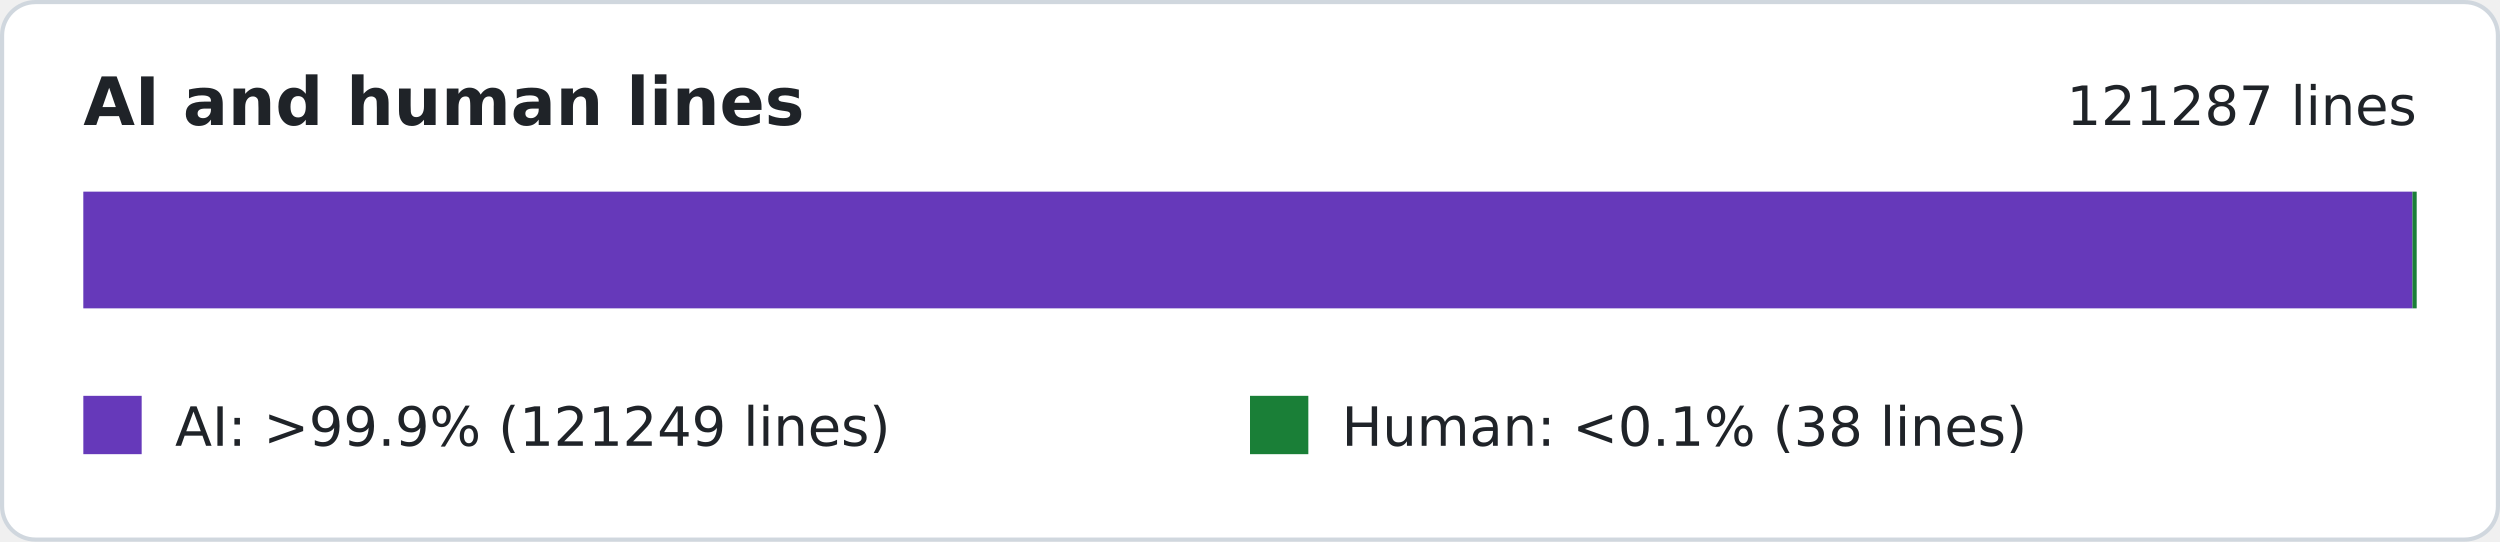
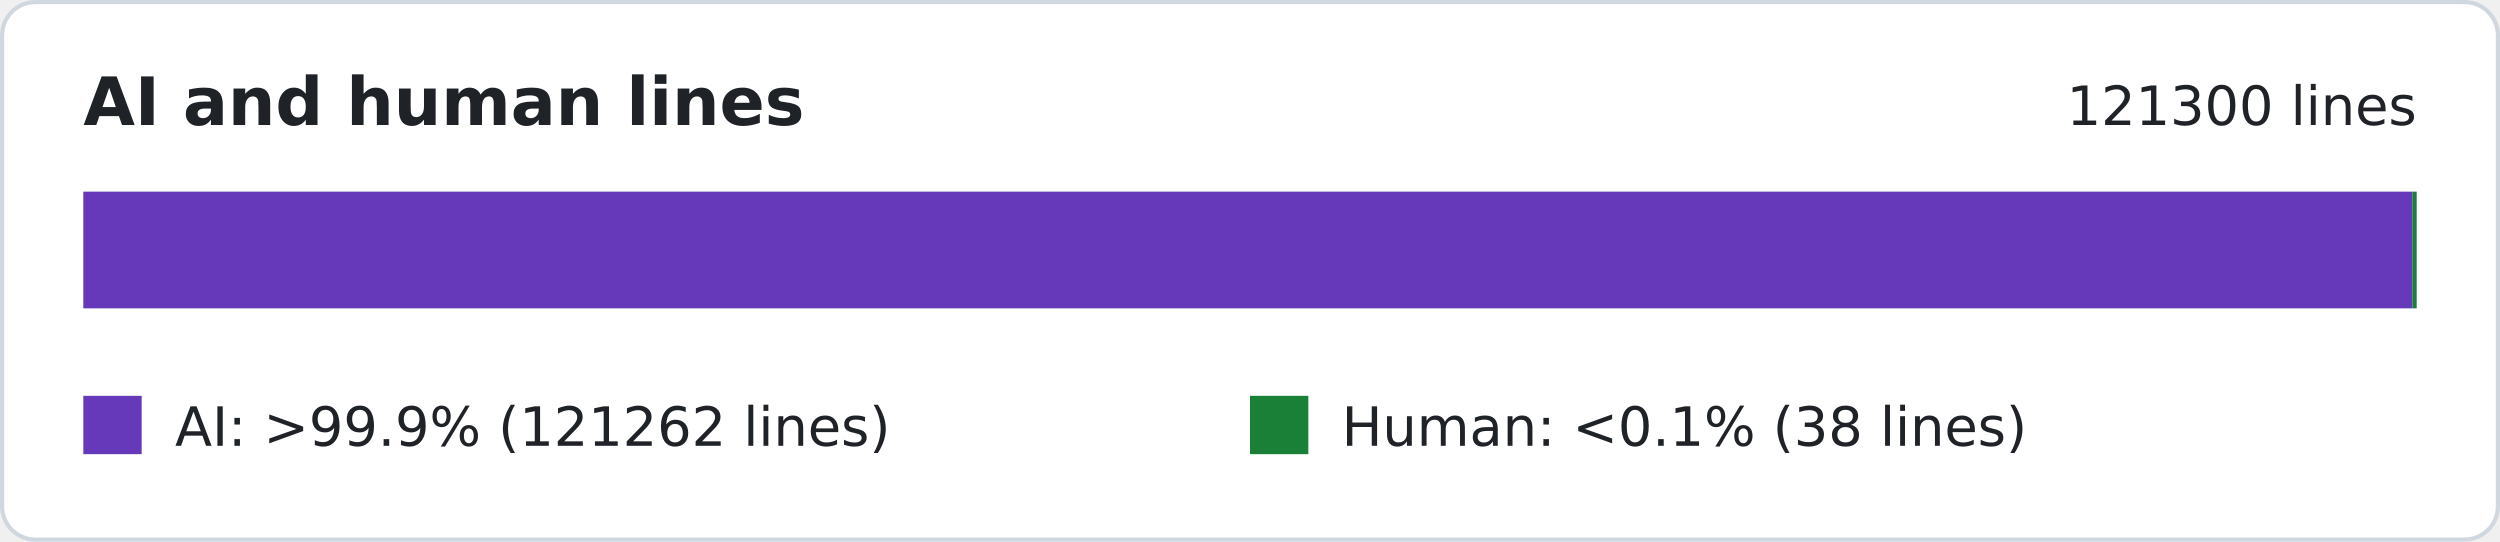
<svg xmlns="http://www.w3.org/2000/svg" width="600" height="130" viewBox="0 0 600 130" role="img" aria-labelledby="title desc">
  <rect x="0.5" y="0.5" width="599" height="129" rx="8" fill="#ffffff" stroke="#d0d7de" />
  <g font-family="Verdana, DejaVu Sans, sans-serif" fill="#1f2328">
    <text x="20" y="30" font-size="16" font-weight="bold">AI and human lines</text>
-     <text x="580" y="30" font-size="13" text-anchor="end">121287 lines</text>
+     <text x="580" y="30" font-size="13" text-anchor="end">121300 lines</text>
    <rect x="20" y="46" width="560" height="28" fill="#eaeef2" />
    <rect x="20" y="46" width="559" height="28" fill="#6639ba" />
    <rect x="579" y="46" width="1" height="28" fill="#1a7f37" />
    <rect x="20" y="95" width="14" height="14" fill="#6639ba" />
-     <text x="42" y="107" font-size="13">AI: &gt;99.9% (121249 lines)</text>
+     <text x="42" y="107" font-size="13">AI: &gt;99.9% (121262 lines)</text>
    <rect x="300" y="95" width="14" height="14" fill="#1a7f37" />
    <text x="322" y="107" font-size="13">Human: &lt;0.1% (38 lines)</text>
  </g>
</svg>
